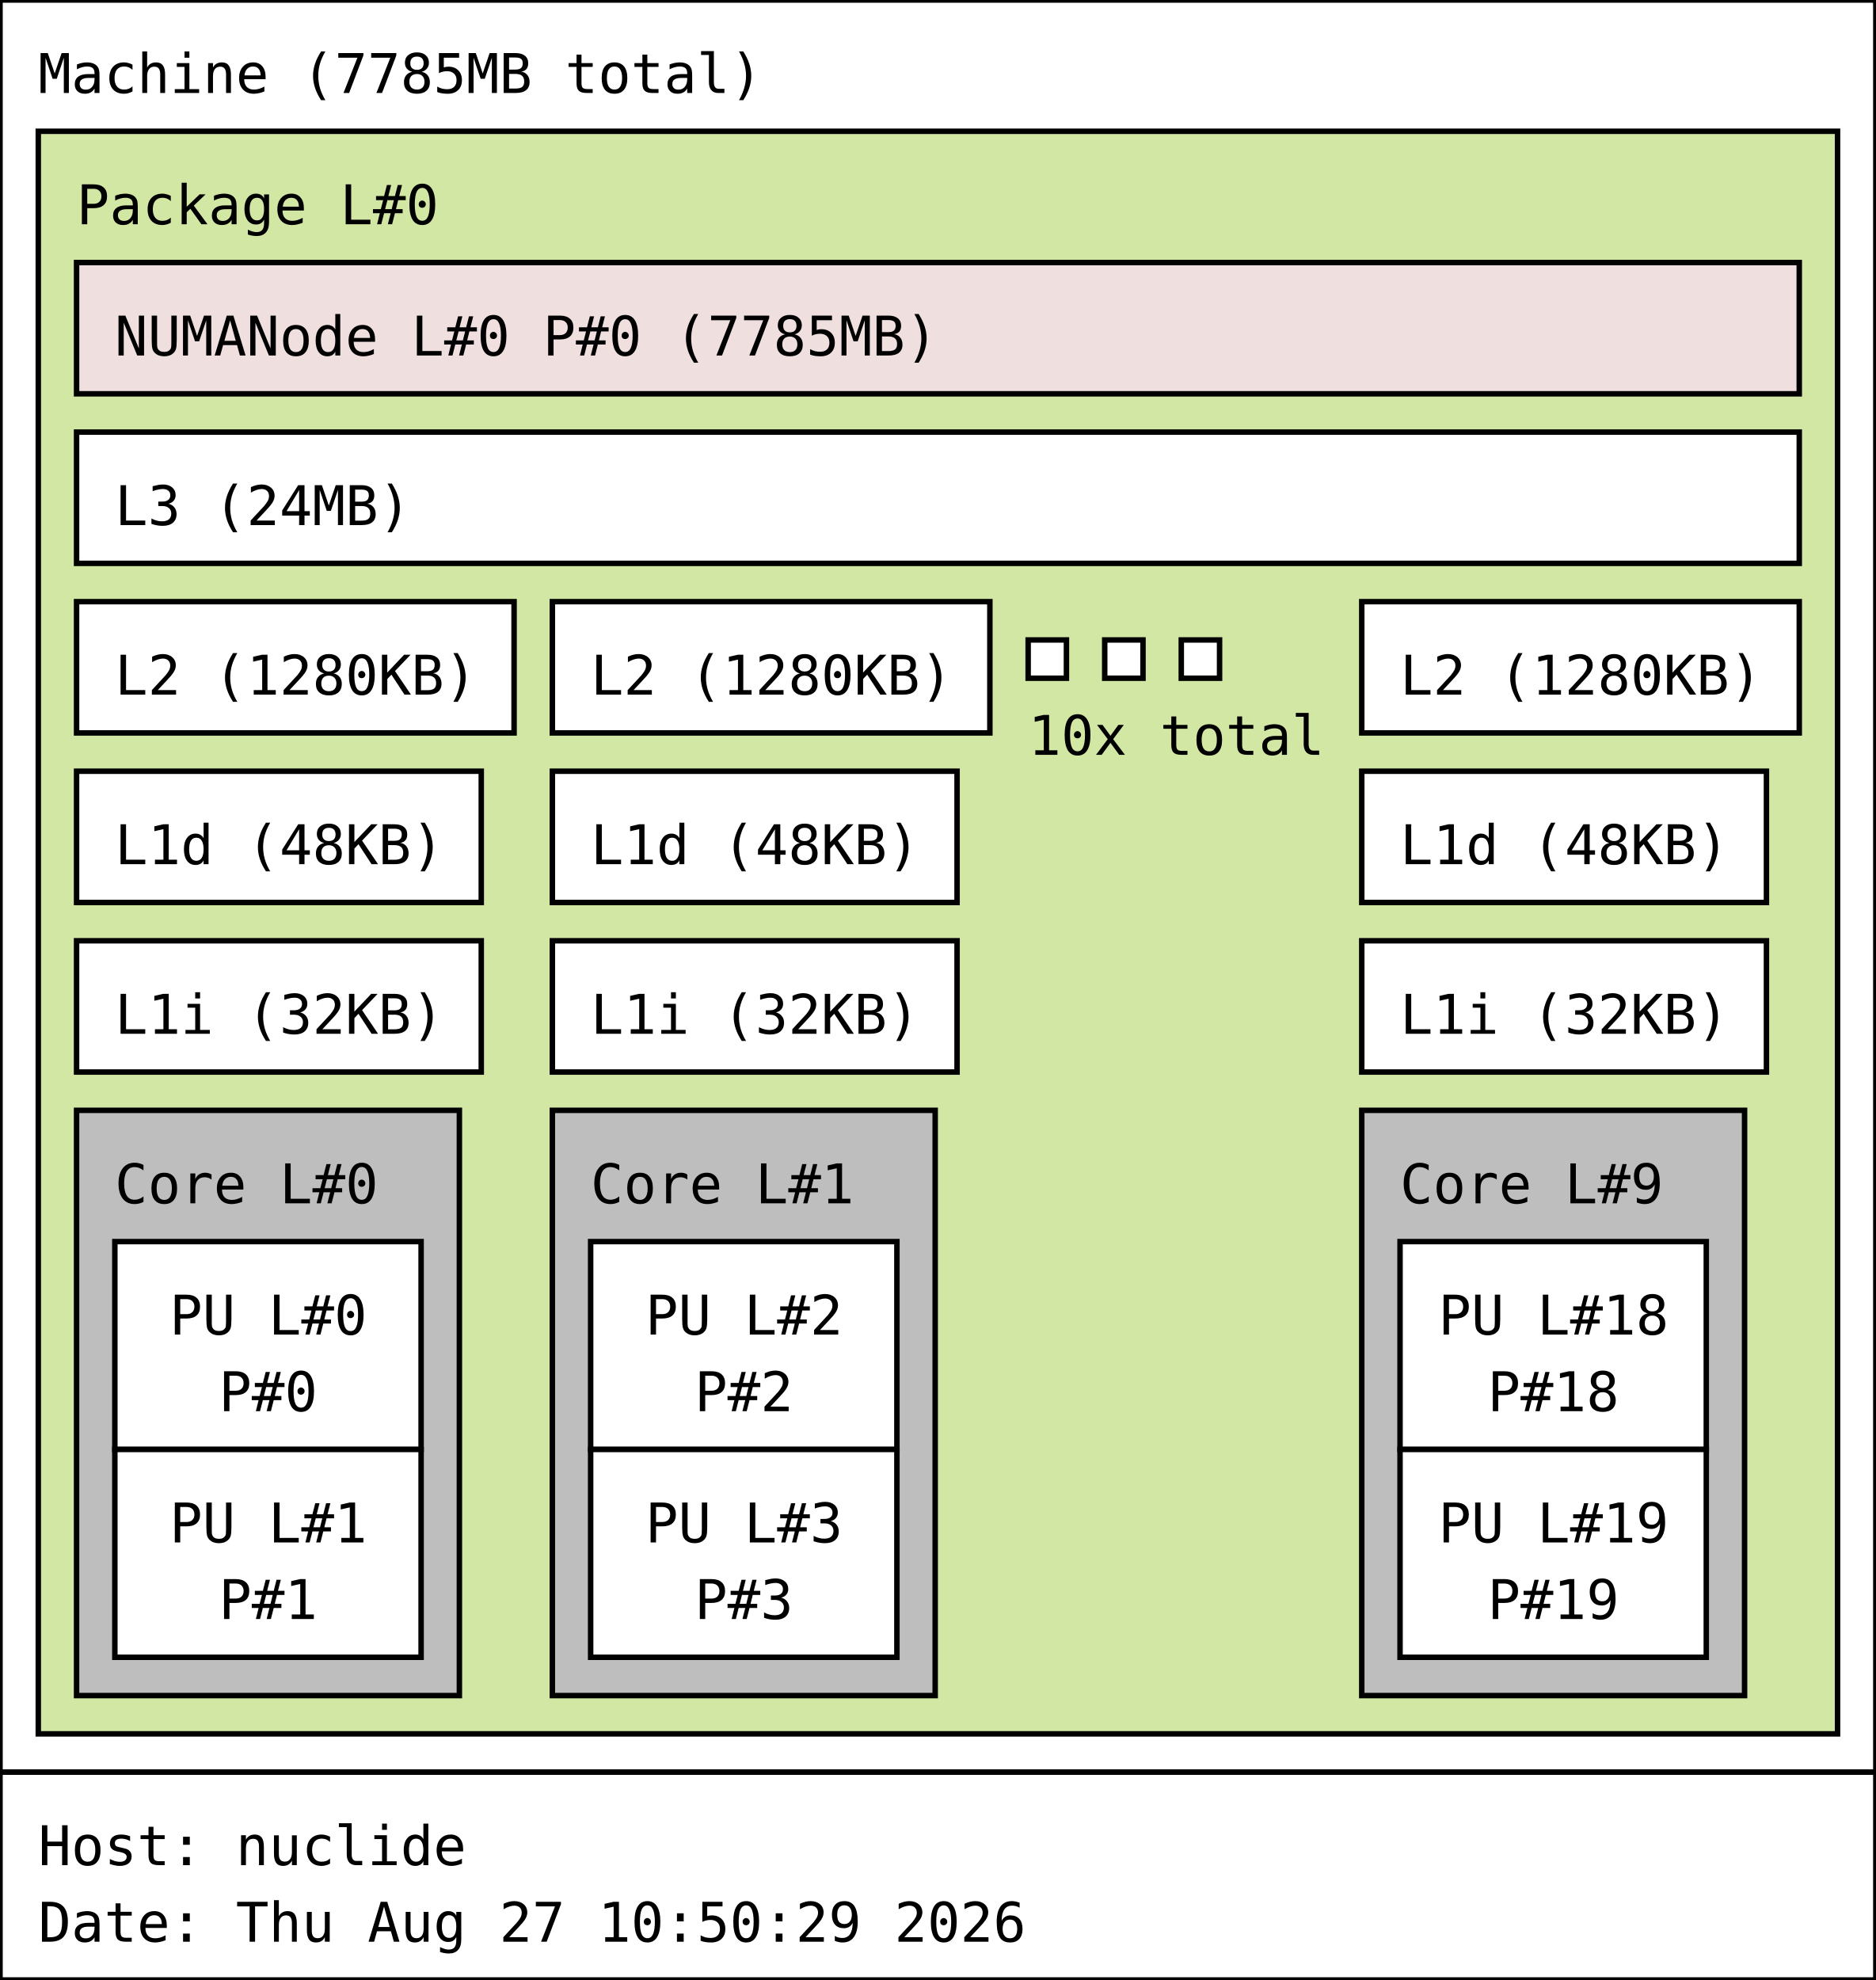
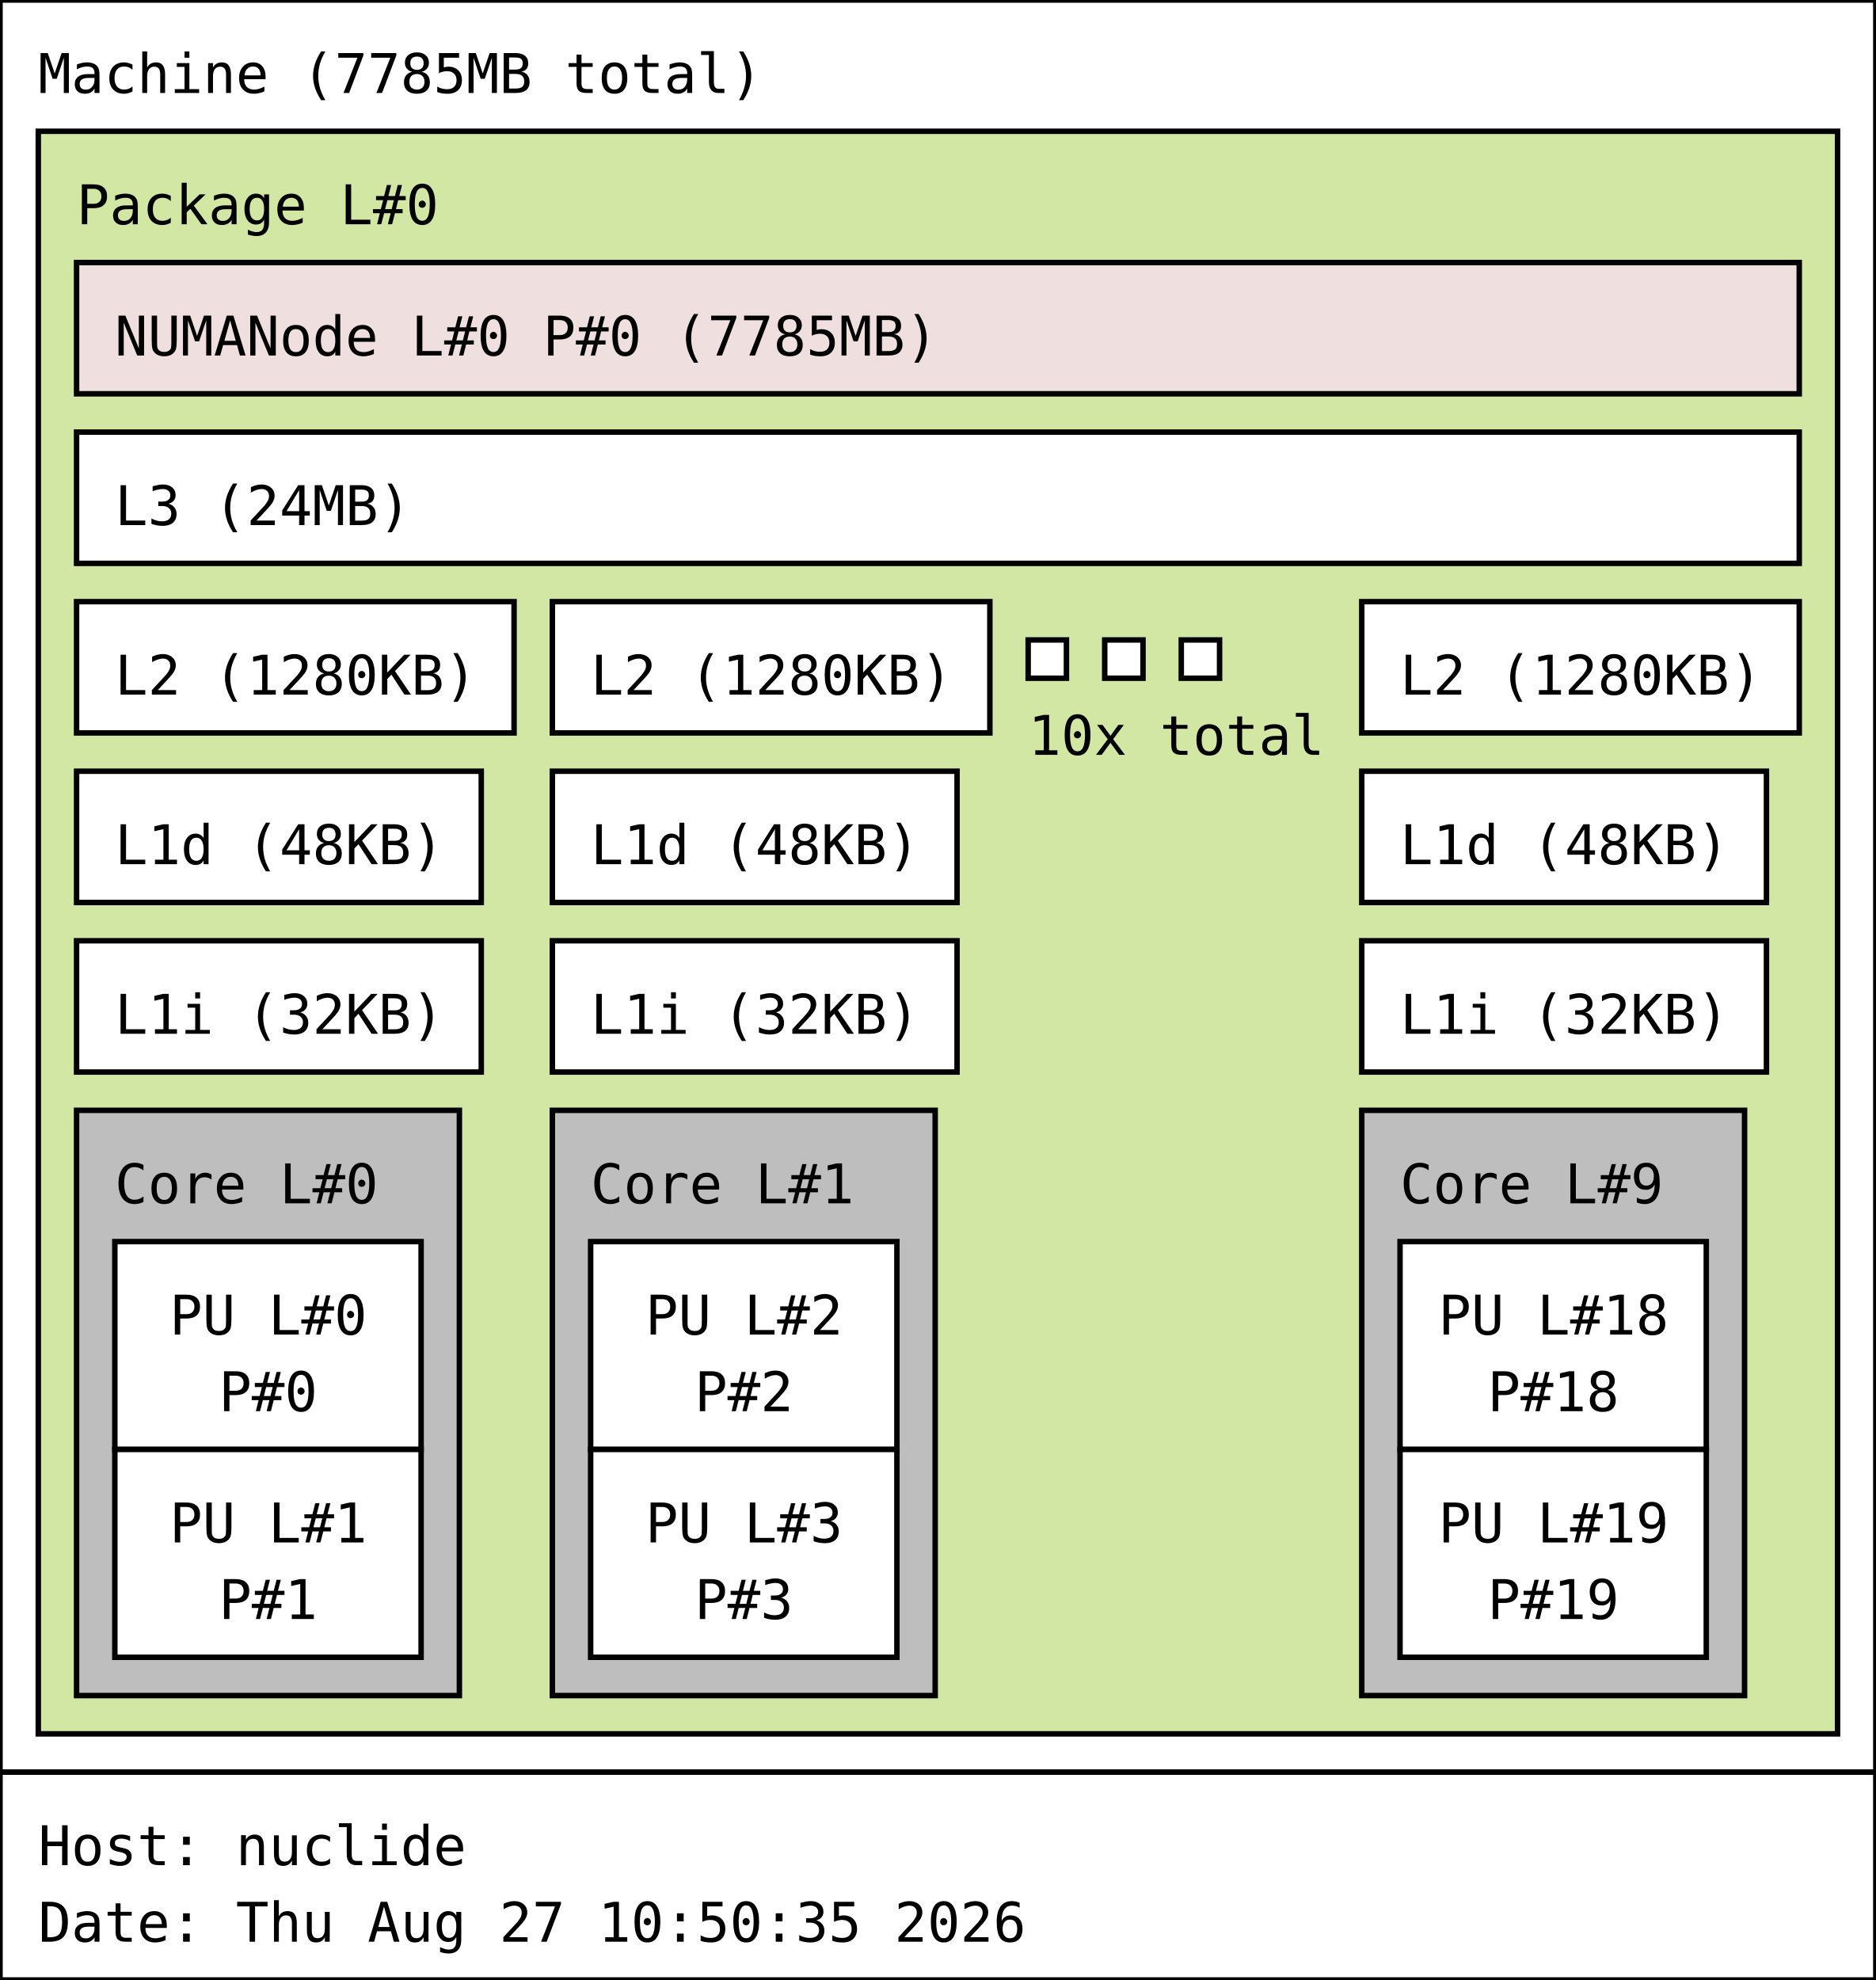
<svg xmlns="http://www.w3.org/2000/svg" width="343px" height="362px" viewBox="0 0 343px 362px" version="1.1">
  <rect id="Machine_0_rect" class="Machine" x="0" y="0" width="343" height="324" fill="rgb(255,255,255)" stroke="rgb(0,0,0)" stroke-width="1" />
  <text id="Machine_0_text" class="Machine" font-family="Monospace" x="7" y="17" fill="rgb(0,0,0)" font-size="10px">Machine (7785MB total)</text>
  <rect id="Package_0_rect" class="Package" x="7" y="24" width="329" height="293" fill="rgb(210,231,164)" stroke="rgb(0,0,0)" stroke-width="1" />
  <text id="Package_0_text" class="Package" font-family="Monospace" x="14" y="41" fill="rgb(0,0,0)" font-size="10px">Package L#0</text>
  <rect id="L3_0_rect" class="L3" x="14" y="79" width="315" height="24" fill="rgb(255,255,255)" stroke="rgb(0,0,0)" stroke-width="1" />
  <text id="L3_0_text" class="L3" font-family="Monospace" x="21" y="96" fill="rgb(0,0,0)" font-size="10px">L3 (24MB)</text>
  <rect id="L2_0_rect" class="L2" x="14" y="110" width="80" height="24" fill="rgb(255,255,255)" stroke="rgb(0,0,0)" stroke-width="1" />
  <text id="L2_0_text" class="L2" font-family="Monospace" x="21" y="127" fill="rgb(0,0,0)" font-size="10px">L2 (1280KB)</text>
  <rect id="L1d_0_rect" class="L1d" x="14" y="141" width="74" height="24" fill="rgb(255,255,255)" stroke="rgb(0,0,0)" stroke-width="1" />
  <text id="L1d_0_text" class="L1d" font-family="Monospace" x="21" y="158" fill="rgb(0,0,0)" font-size="10px">L1d (48KB)</text>
  <rect id="L1i_0_rect" class="L1i" x="14" y="172" width="74" height="24" fill="rgb(255,255,255)" stroke="rgb(0,0,0)" stroke-width="1" />
  <text id="L1i_0_text" class="L1i" font-family="Monospace" x="21" y="189" fill="rgb(0,0,0)" font-size="10px">L1i (32KB)</text>
  <rect id="Core_0_rect" class="Core" x="14" y="203" width="70" height="107" fill="rgb(190,190,190)" stroke="rgb(0,0,0)" stroke-width="1" />
  <text id="Core_0_text" class="Core" font-family="Monospace" x="21" y="220" fill="rgb(0,0,0)" font-size="10px">Core L#0</text>
  <rect id="PU_0_rect" class="PU" x="21" y="227" width="56" height="38" fill="rgb(255,255,255)" stroke="rgb(0,0,0)" stroke-width="1" />
  <text id="PU_0_text" class="PU" font-family="Monospace" x="31" y="244" fill="rgb(0,0,0)" font-size="10px">PU L#0</text>
  <text id="PU_0_text_1" class="PU" font-family="Monospace" x="40" y="258" fill="rgb(0,0,0)" font-size="10px">P#0</text>
  <rect id="PU_1_rect" class="PU" x="21" y="265" width="56" height="38" fill="rgb(255,255,255)" stroke="rgb(0,0,0)" stroke-width="1" />
  <text id="PU_1_text" class="PU" font-family="Monospace" x="31" y="282" fill="rgb(0,0,0)" font-size="10px">PU L#1</text>
  <text id="PU_1_text_1" class="PU" font-family="Monospace" x="40" y="296" fill="rgb(0,0,0)" font-size="10px">P#1</text>
  <rect id="L2_1_rect" class="L2" x="101" y="110" width="80" height="24" fill="rgb(255,255,255)" stroke="rgb(0,0,0)" stroke-width="1" />
  <text id="L2_1_text" class="L2" font-family="Monospace" x="108" y="127" fill="rgb(0,0,0)" font-size="10px">L2 (1280KB)</text>
  <rect id="L1d_1_rect" class="L1d" x="101" y="141" width="74" height="24" fill="rgb(255,255,255)" stroke="rgb(0,0,0)" stroke-width="1" />
  <text id="L1d_1_text" class="L1d" font-family="Monospace" x="108" y="158" fill="rgb(0,0,0)" font-size="10px">L1d (48KB)</text>
  <rect id="L1i_1_rect" class="L1i" x="101" y="172" width="74" height="24" fill="rgb(255,255,255)" stroke="rgb(0,0,0)" stroke-width="1" />
  <text id="L1i_1_text" class="L1i" font-family="Monospace" x="108" y="189" fill="rgb(0,0,0)" font-size="10px">L1i (32KB)</text>
  <rect id="Core_1_rect" class="Core" x="101" y="203" width="70" height="107" fill="rgb(190,190,190)" stroke="rgb(0,0,0)" stroke-width="1" />
  <text id="Core_1_text" class="Core" font-family="Monospace" x="108" y="220" fill="rgb(0,0,0)" font-size="10px">Core L#1</text>
  <rect id="PU_2_rect" class="PU" x="108" y="227" width="56" height="38" fill="rgb(255,255,255)" stroke="rgb(0,0,0)" stroke-width="1" />
  <text id="PU_2_text" class="PU" font-family="Monospace" x="118" y="244" fill="rgb(0,0,0)" font-size="10px">PU L#2</text>
  <text id="PU_2_text_1" class="PU" font-family="Monospace" x="127" y="258" fill="rgb(0,0,0)" font-size="10px">P#2</text>
  <rect id="PU_3_rect" class="PU" x="108" y="265" width="56" height="38" fill="rgb(255,255,255)" stroke="rgb(0,0,0)" stroke-width="1" />
  <text id="PU_3_text" class="PU" font-family="Monospace" x="118" y="282" fill="rgb(0,0,0)" font-size="10px">PU L#3</text>
  <text id="PU_3_text_1" class="PU" font-family="Monospace" x="127" y="296" fill="rgb(0,0,0)" font-size="10px">P#3</text>
  <rect id="L2_2_rect" class="L2" x="188" y="117" width="7" height="7" fill="rgb(255,255,255)" stroke="rgb(0,0,0)" stroke-width="1" />
  <rect id="L2_2_rect" class="L2" x="202" y="117" width="7" height="7" fill="rgb(255,255,255)" stroke="rgb(0,0,0)" stroke-width="1" />
  <rect id="L2_2_rect" class="L2" x="216" y="117" width="7" height="7" fill="rgb(255,255,255)" stroke="rgb(0,0,0)" stroke-width="1" />
  <text id="L2_2_text" class="L2" font-family="Monospace" x="188" y="138" fill="rgb(0,0,0)" font-size="10px">10x total</text>
  <rect id="L2_9_rect" class="L2" x="249" y="110" width="80" height="24" fill="rgb(255,255,255)" stroke="rgb(0,0,0)" stroke-width="1" />
  <text id="L2_9_text" class="L2" font-family="Monospace" x="256" y="127" fill="rgb(0,0,0)" font-size="10px">L2 (1280KB)</text>
  <rect id="L1d_9_rect" class="L1d" x="249" y="141" width="74" height="24" fill="rgb(255,255,255)" stroke="rgb(0,0,0)" stroke-width="1" />
  <text id="L1d_9_text" class="L1d" font-family="Monospace" x="256" y="158" fill="rgb(0,0,0)" font-size="10px">L1d (48KB)</text>
  <rect id="L1i_9_rect" class="L1i" x="249" y="172" width="74" height="24" fill="rgb(255,255,255)" stroke="rgb(0,0,0)" stroke-width="1" />
  <text id="L1i_9_text" class="L1i" font-family="Monospace" x="256" y="189" fill="rgb(0,0,0)" font-size="10px">L1i (32KB)</text>
  <rect id="Core_9_rect" class="Core" x="249" y="203" width="70" height="107" fill="rgb(190,190,190)" stroke="rgb(0,0,0)" stroke-width="1" />
  <text id="Core_9_text" class="Core" font-family="Monospace" x="256" y="220" fill="rgb(0,0,0)" font-size="10px">Core L#9</text>
  <rect id="PU_18_rect" class="PU" x="256" y="227" width="56" height="38" fill="rgb(255,255,255)" stroke="rgb(0,0,0)" stroke-width="1" />
  <text id="PU_18_text" class="PU" font-family="Monospace" x="263" y="244" fill="rgb(0,0,0)" font-size="10px">PU L#18</text>
  <text id="PU_18_text_1" class="PU" font-family="Monospace" x="272" y="258" fill="rgb(0,0,0)" font-size="10px">P#18</text>
  <rect id="PU_19_rect" class="PU" x="256" y="265" width="56" height="38" fill="rgb(255,255,255)" stroke="rgb(0,0,0)" stroke-width="1" />
  <text id="PU_19_text" class="PU" font-family="Monospace" x="263" y="282" fill="rgb(0,0,0)" font-size="10px">PU L#19</text>
  <text id="PU_19_text_1" class="PU" font-family="Monospace" x="272" y="296" fill="rgb(0,0,0)" font-size="10px">P#19</text>
  <rect id="NUMANode_0_rect" class="NUMANode" x="14" y="48" width="315" height="24" fill="rgb(239,223,222)" stroke="rgb(0,0,0)" stroke-width="1" />
  <text id="NUMANode_0_text" class="NUMANode" font-family="Monospace" x="21" y="65" fill="rgb(0,0,0)" font-size="10px">NUMANode L#0 P#0 (7785MB)</text>
  <rect id="anon_rect" x="0" y="324" width="343" height="38" fill="rgb(255,255,255)" stroke="rgb(0,0,0)" stroke-width="1" />
  <text id="anon_text" font-family="Monospace" x="7" y="341" fill="rgb(0,0,0)" font-size="10px">Host: nuclide</text>
-   <text id="anon_text_1" font-family="Monospace" x="7" y="355" fill="rgb(0,0,0)" font-size="10px">Date: Thu Aug 27 10:50:29 2026</text>
+   <text id="anon_text_1" font-family="Monospace" x="7" y="355" fill="rgb(0,0,0)" font-size="10px">Date: Thu Aug 27 10:50:35 2026</text>
</svg>
